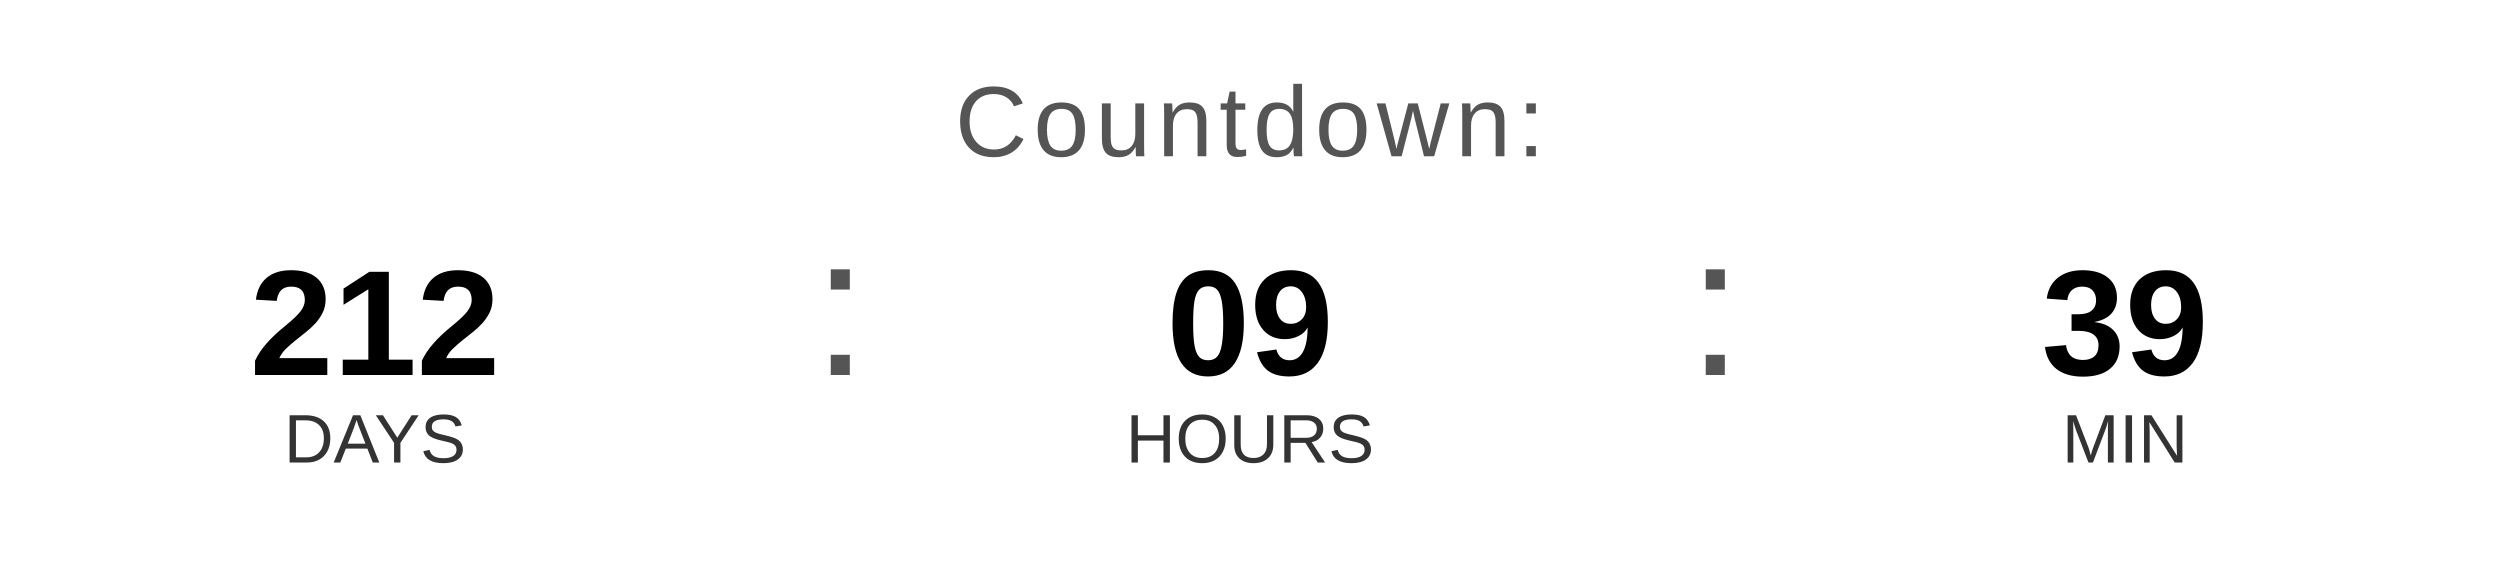
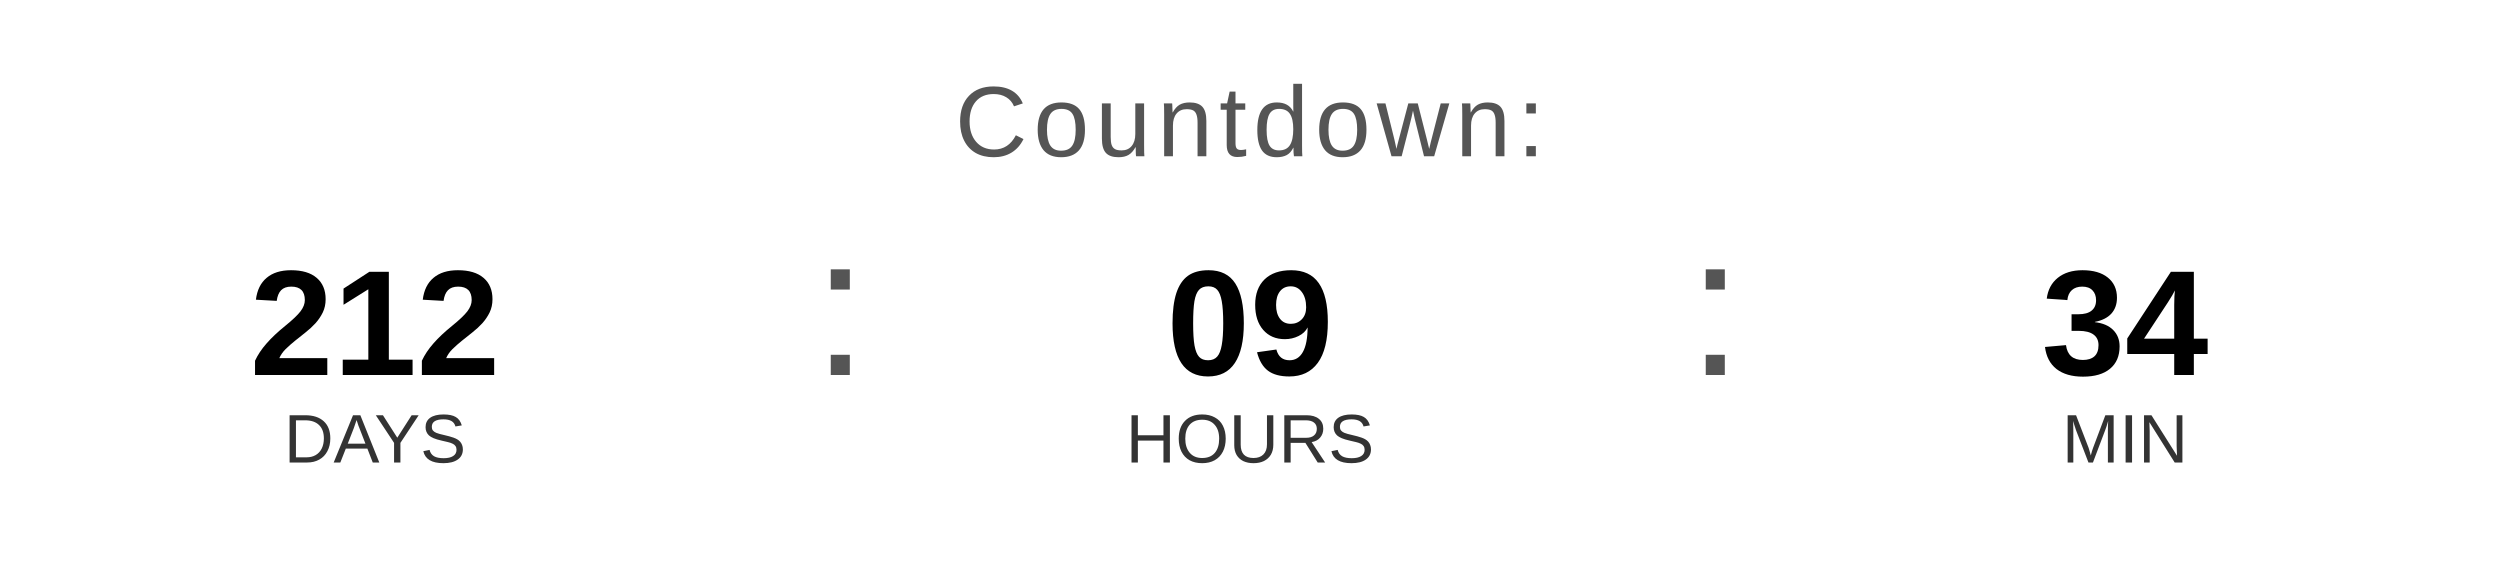
<svg xmlns="http://www.w3.org/2000/svg" width="400" height="90" viewBox="0 0 400 90">
  <text x="200" y="25" font-family="Arial, Helvetica, sans-serif" font-size="16" fill="#555555" text-anchor="middle" letter-spacing="1">
    Countdown:
  </text>
  <text x="60" y="60" font-family="Arial, Helvetica, sans-serif" font-size="24" font-weight="bold" fill="#000000" text-anchor="middle">212</text>
  <text x="60" y="74" font-family="Arial, Helvetica, sans-serif" font-size="11" fill="#333333" text-anchor="middle">DAYS</text>
  <text x="130" y="60" font-family="Arial, sans-serif" font-size="32" fill="#555555">:</text>
  <text x="200" y="60" font-family="Arial, Helvetica, sans-serif" font-size="24" font-weight="bold" fill="#000000" text-anchor="middle">09</text>
  <text x="200" y="74" font-family="Arial, Helvetica, sans-serif" font-size="11" fill="#333333" text-anchor="middle">HOURS</text>
  <text x="270" y="60" font-family="Arial, sans-serif" font-size="32" fill="#555555">:</text>
-   <text x="340" y="60" font-family="Arial, Helvetica, sans-serif" font-size="24" font-weight="bold" fill="#000000" text-anchor="middle">39</text>
+   <text x="340" y="60" font-family="Arial, Helvetica, sans-serif" font-size="24" font-weight="bold" fill="#000000" text-anchor="middle">34</text>
  <text x="340" y="74" font-family="Arial, Helvetica, sans-serif" font-size="11" fill="#333333" text-anchor="middle">MIN</text>
</svg>
